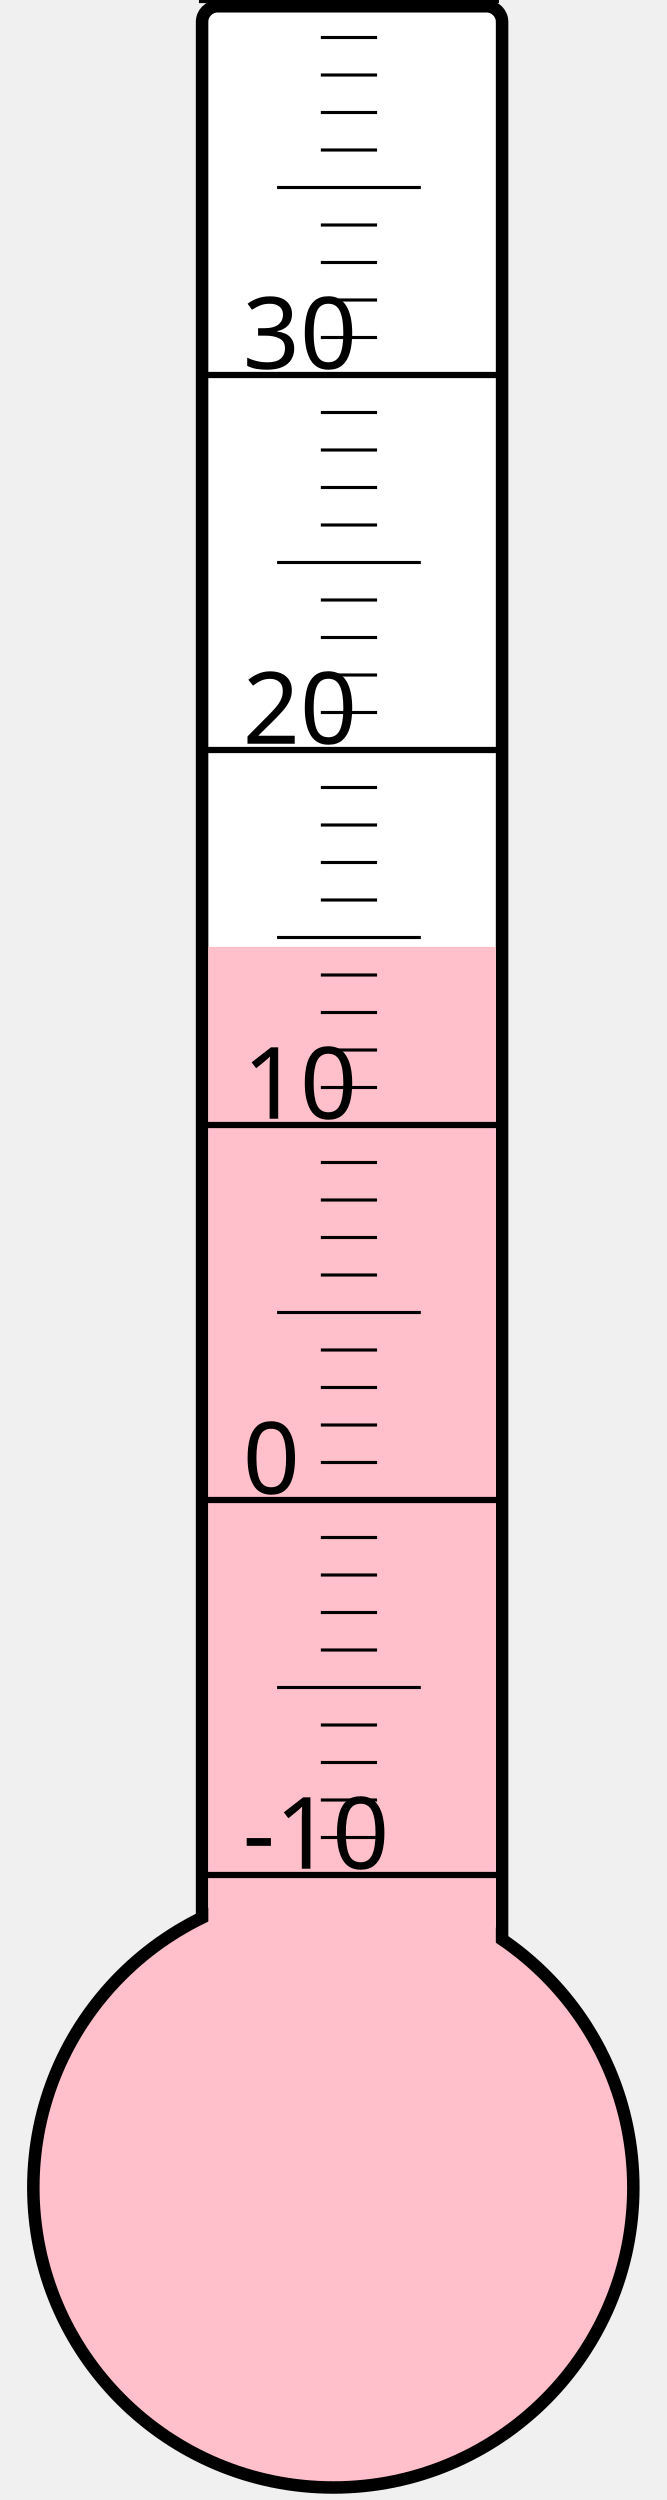
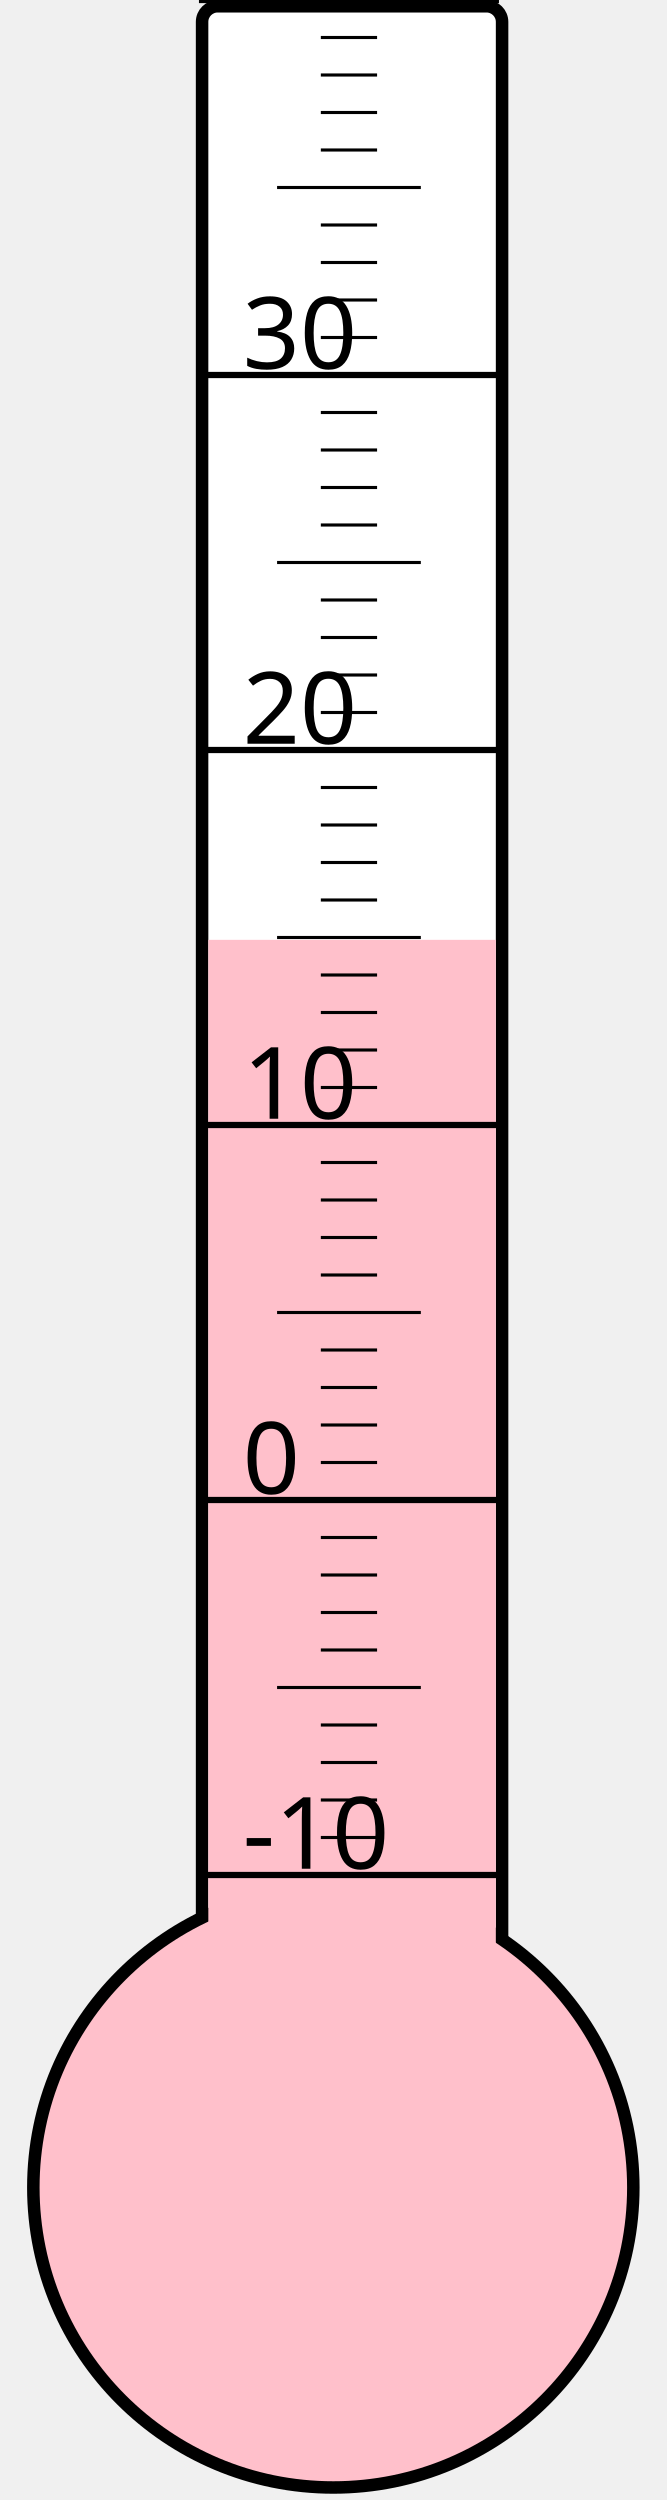
<svg xmlns="http://www.w3.org/2000/svg" width="40px" height="150px" viewBox="0 0 200 800">
  <rect width="200" height="800" x="0" y="0" style="fill: #ffffeb; fill-opacity: 0;" />
  <rect width="96" height="680" x="58" y="2" rx="5" ry="5" style="fill: white; fill-opacity: 1; stroke: black; stroke-width: 4;" />
  <circle cx="100" cy="700" r="96" style="fill: pink; stroke: black; stroke-width: 4;" />
-   <rect width="92" height="397.0" x="60" y="303.0" style="fill: pink; fill-opacity: 1; stroke-width: 0;" />
+   <rect width="92" height="399.25" x="60" y="300.75" style="fill: pink; fill-opacity: 1; stroke-width: 0;" />
  <text x="71" y="598" style="font-family: sans-serif; font-size: 24pt;">-10</text>
  <text x="71" y="478" style="font-family: sans-serif; font-size: 24pt;">0</text>
  <text x="71" y="358" style="font-family: sans-serif; font-size: 24pt;">10</text>
  <text x="71" y="238" style="font-family: sans-serif; font-size: 24pt;">20</text>
  <text x="71" y="118" style="font-family: sans-serif; font-size: 24pt;">30</text>
  <g style="stroke: black;">
    <line x1="57" y1="600" x2="153" y2="600" style="stroke-width: 2;" />
    <line x1="96" y1="588" x2="114" y2="588" style="stroke-width: 1;" />
    <line x1="96" y1="576" x2="114" y2="576" style="stroke-width: 1;" />
    <line x1="96" y1="564" x2="114" y2="564" style="stroke-width: 1;" />
    <line x1="96" y1="552" x2="114" y2="552" style="stroke-width: 1;" />
    <line x1="82" y1="540" x2="128" y2="540" style="stroke-width: 1;" />
    <line x1="96" y1="528" x2="114" y2="528" style="stroke-width: 1;" />
    <line x1="96" y1="516" x2="114" y2="516" style="stroke-width: 1;" />
    <line x1="96" y1="504" x2="114" y2="504" style="stroke-width: 1;" />
    <line x1="96" y1="492" x2="114" y2="492" style="stroke-width: 1;" />
    <line x1="57" y1="480" x2="153" y2="480" style="stroke-width: 2;" />
    <line x1="96" y1="468" x2="114" y2="468" style="stroke-width: 1;" />
    <line x1="96" y1="456" x2="114" y2="456" style="stroke-width: 1;" />
    <line x1="96" y1="444" x2="114" y2="444" style="stroke-width: 1;" />
    <line x1="96" y1="432" x2="114" y2="432" style="stroke-width: 1;" />
    <line x1="82" y1="420" x2="128" y2="420" style="stroke-width: 1;" />
    <line x1="96" y1="408" x2="114" y2="408" style="stroke-width: 1;" />
    <line x1="96" y1="396" x2="114" y2="396" style="stroke-width: 1;" />
    <line x1="96" y1="384" x2="114" y2="384" style="stroke-width: 1;" />
    <line x1="96" y1="372" x2="114" y2="372" style="stroke-width: 1;" />
    <line x1="57" y1="360" x2="153" y2="360" style="stroke-width: 2;" />
    <line x1="96" y1="348" x2="114" y2="348" style="stroke-width: 1;" />
    <line x1="96" y1="336" x2="114" y2="336" style="stroke-width: 1;" />
    <line x1="96" y1="324" x2="114" y2="324" style="stroke-width: 1;" />
    <line x1="96" y1="312" x2="114" y2="312" style="stroke-width: 1;" />
    <line x1="82" y1="300" x2="128" y2="300" style="stroke-width: 1;" />
    <line x1="96" y1="288" x2="114" y2="288" style="stroke-width: 1;" />
    <line x1="96" y1="276" x2="114" y2="276" style="stroke-width: 1;" />
    <line x1="96" y1="264" x2="114" y2="264" style="stroke-width: 1;" />
    <line x1="96" y1="252" x2="114" y2="252" style="stroke-width: 1;" />
    <line x1="57" y1="240" x2="153" y2="240" style="stroke-width: 2;" />
    <line x1="96" y1="228" x2="114" y2="228" style="stroke-width: 1;" />
    <line x1="96" y1="216" x2="114" y2="216" style="stroke-width: 1;" />
    <line x1="96" y1="204" x2="114" y2="204" style="stroke-width: 1;" />
    <line x1="96" y1="192" x2="114" y2="192" style="stroke-width: 1;" />
    <line x1="82" y1="180" x2="128" y2="180" style="stroke-width: 1;" />
    <line x1="96" y1="168" x2="114" y2="168" style="stroke-width: 1;" />
    <line x1="96" y1="156" x2="114" y2="156" style="stroke-width: 1;" />
    <line x1="96" y1="144" x2="114" y2="144" style="stroke-width: 1;" />
    <line x1="96" y1="132" x2="114" y2="132" style="stroke-width: 1;" />
    <line x1="57" y1="120" x2="153" y2="120" style="stroke-width: 2;" />
    <line x1="96" y1="108" x2="114" y2="108" style="stroke-width: 1;" />
    <line x1="96" y1="96" x2="114" y2="96" style="stroke-width: 1;" />
    <line x1="96" y1="84" x2="114" y2="84" style="stroke-width: 1;" />
    <line x1="96" y1="72" x2="114" y2="72" style="stroke-width: 1;" />
    <line x1="82" y1="60" x2="128" y2="60" style="stroke-width: 1;" />
    <line x1="96" y1="48" x2="114" y2="48" style="stroke-width: 1;" />
    <line x1="96" y1="36" x2="114" y2="36" style="stroke-width: 1;" />
    <line x1="96" y1="24" x2="114" y2="24" style="stroke-width: 1;" />
    <line x1="96" y1="12" x2="114" y2="12" style="stroke-width: 1;" />
    <line x1="57" y1="0" x2="153" y2="0" style="stroke-width: 2;" />
  </g>
</svg>
